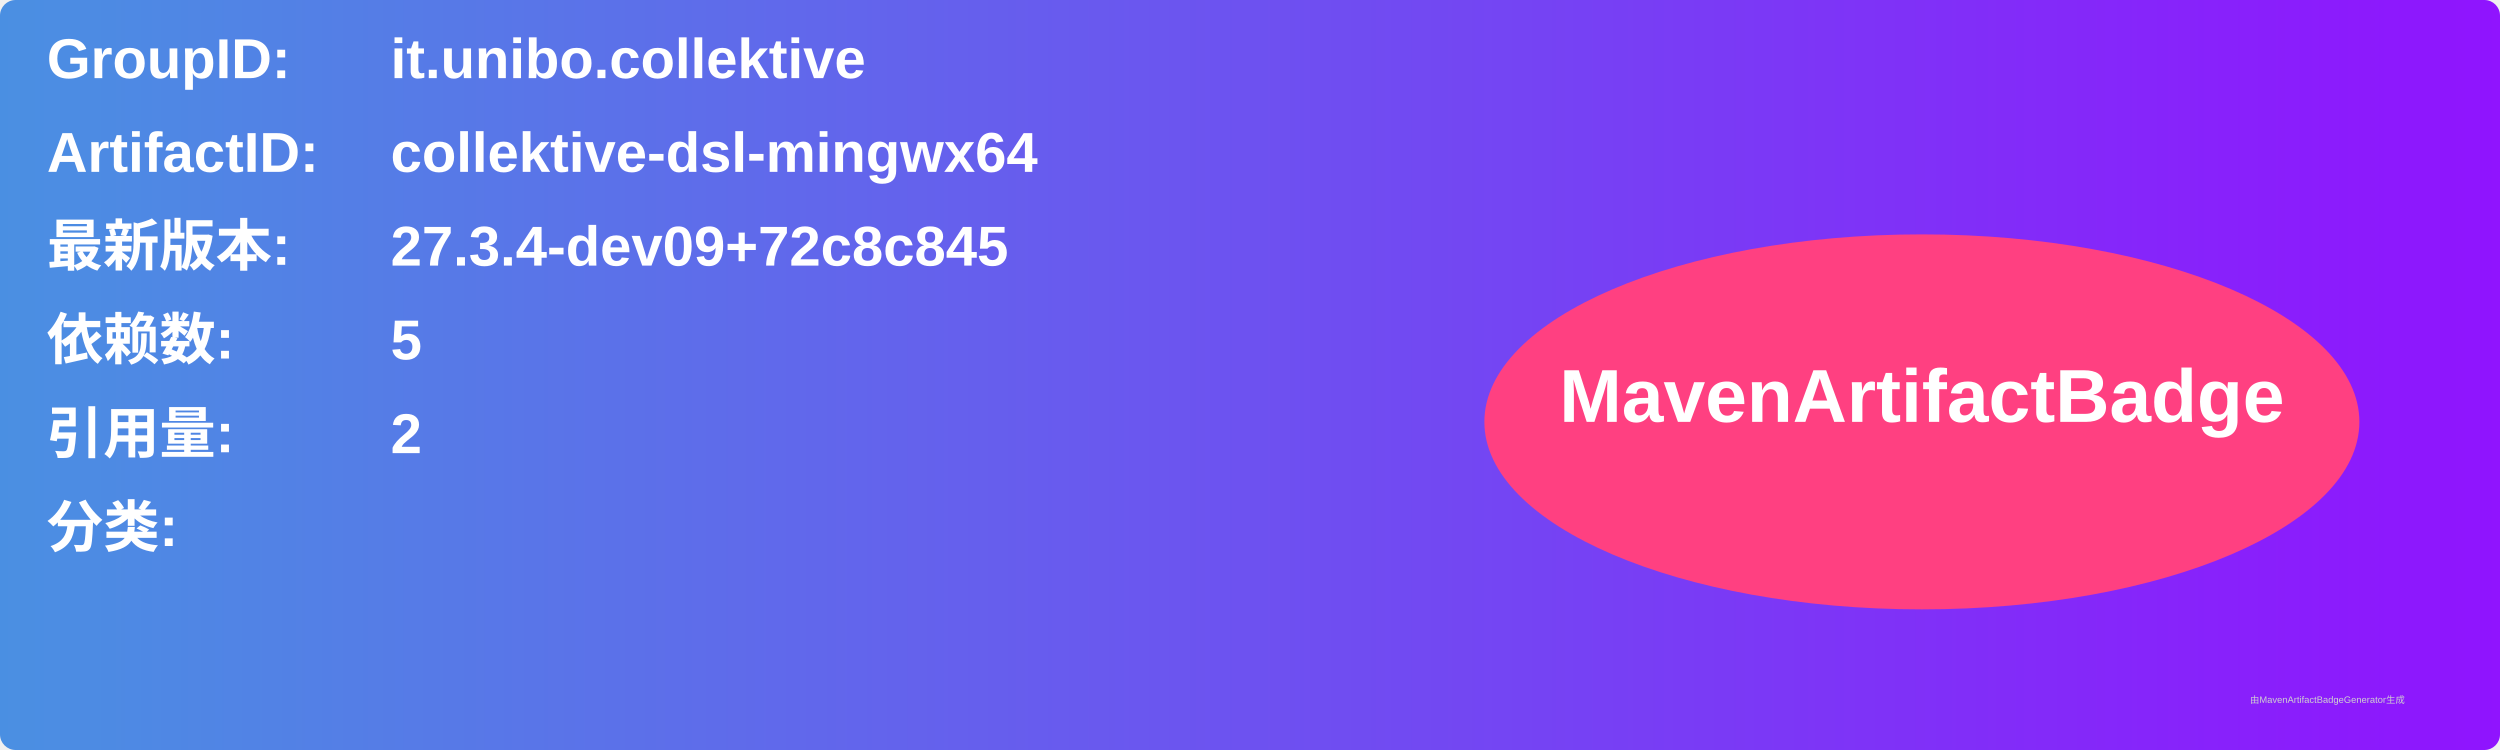
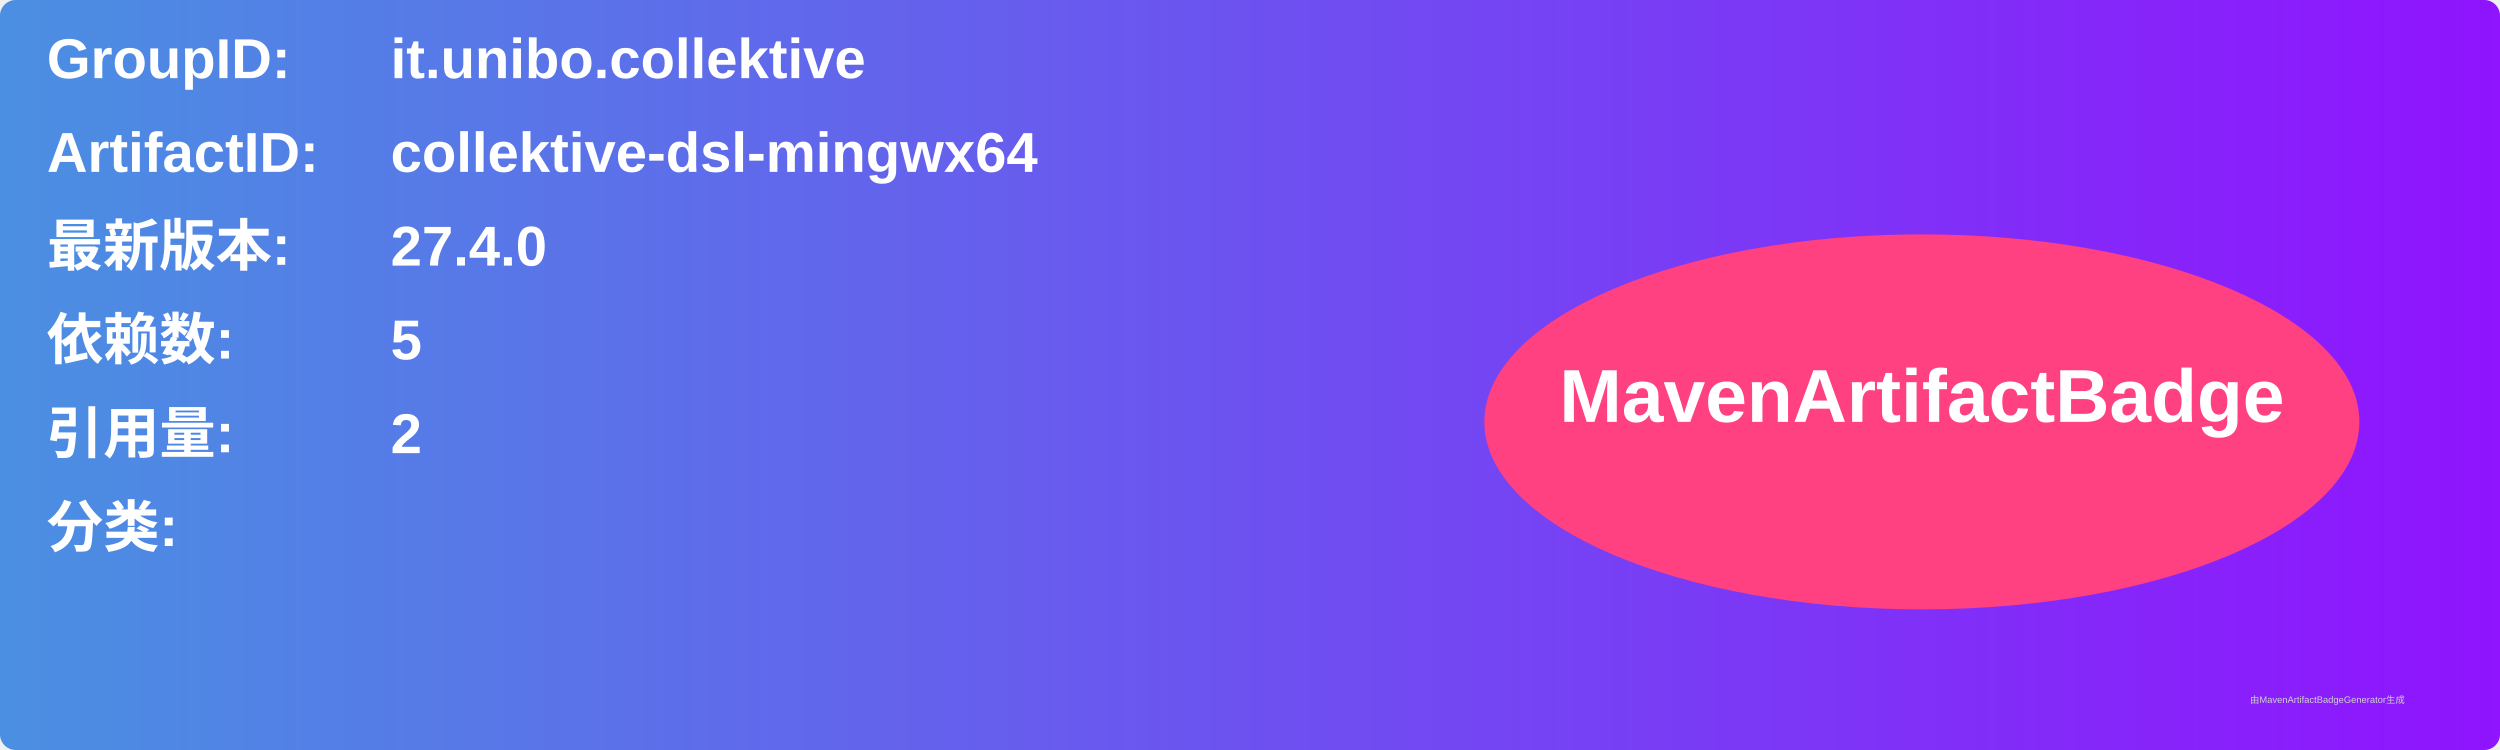
<svg xmlns="http://www.w3.org/2000/svg" width="800" height="240" viewBox="0 0 800 240">
  <linearGradient id="grad" x1="0%" y1="0%" x2="100%" y2="0%">
    <stop offset="0%" stop-color="#4a90e2" />
    <stop offset="100%" stop-color="#9013fe" />
  </linearGradient>
  <rect width="100%" height="100%" rx="5" ry="5" fill="url(#grad)" />
  <g transform="translate(15, 15)">
    <text x="0" y="10" font-family="Arial" font-size="18" fill="white" font-weight="bold" width="260">GroupID:</text>
    <text x="110" y="10" font-family="Arial" font-size="18" fill="white" font-weight="bold" width="460">it.unibo.collektive</text>
    <text x="0" y="40" font-family="Arial" font-size="18" fill="white" font-weight="bold" width="260">ArtifactID:</text>
    <text x="110" y="40" font-family="Arial" font-size="18" fill="white" font-weight="bold" width="460">collektive-dsl-mingwx64</text>
    <text x="0" y="70" font-family="Arial" font-size="18" fill="white" font-weight="bold">最新版本:</text>
    <text x="110" y="70" font-family="Arial" font-size="18" fill="white" font-weight="bold">
-       <tspan font-weight="bold">27.3.4-dev09+72c8c845</tspan>
+       <tspan font-weight="bold">27.4.0</tspan>
    </text>
    <text x="0" y="100" font-family="Arial" font-size="18" fill="white" font-weight="bold">依赖数: </text>
    <text x="110" y="100" font-family="Arial" font-size="18" fill="white">
      <tspan font-weight="bold">5</tspan>
    </text>
    <text x="0" y="130" font-family="Arial" font-size="18" fill="white" font-weight="bold">引用量: </text>
    <text x="110" y="130" font-family="Arial" font-size="18" fill="white">
      <tspan font-weight="bold">2</tspan>
    </text>
    <text x="0" y="160" font-family="Arial" font-size="18" fill="white" font-weight="bold">分类:</text>
    <text x="10" y="190" font-family="Arial" font-size="10" fill="white">
      <tspan font-weight="bold" />
    </text>
    <ellipse cx="600" cy="120" rx="140" ry="60" fill="#ff4081" />
    <text x="600" y="120" text-anchor="middle" font-family="Arial" font-size="24" fill="white" font-weight="bold">MavenArtifactBadge</text>
  </g>
  <text x="720" y="225" font-family="Arial" font-size="3" fill="#d0d0d0">由MavenArtifactBadgeGenerator生成</text>
</svg>
